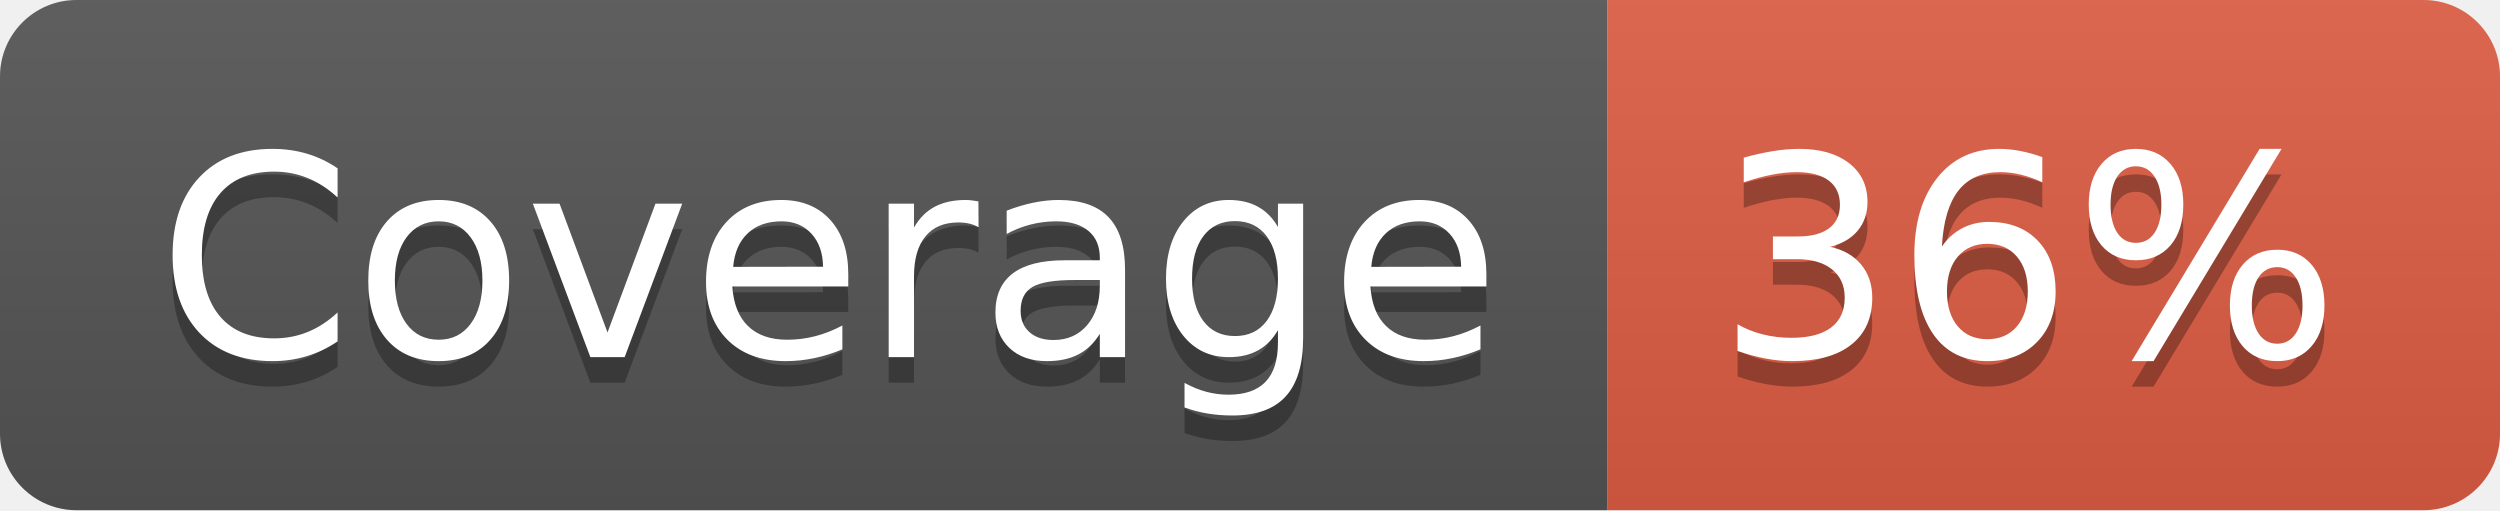
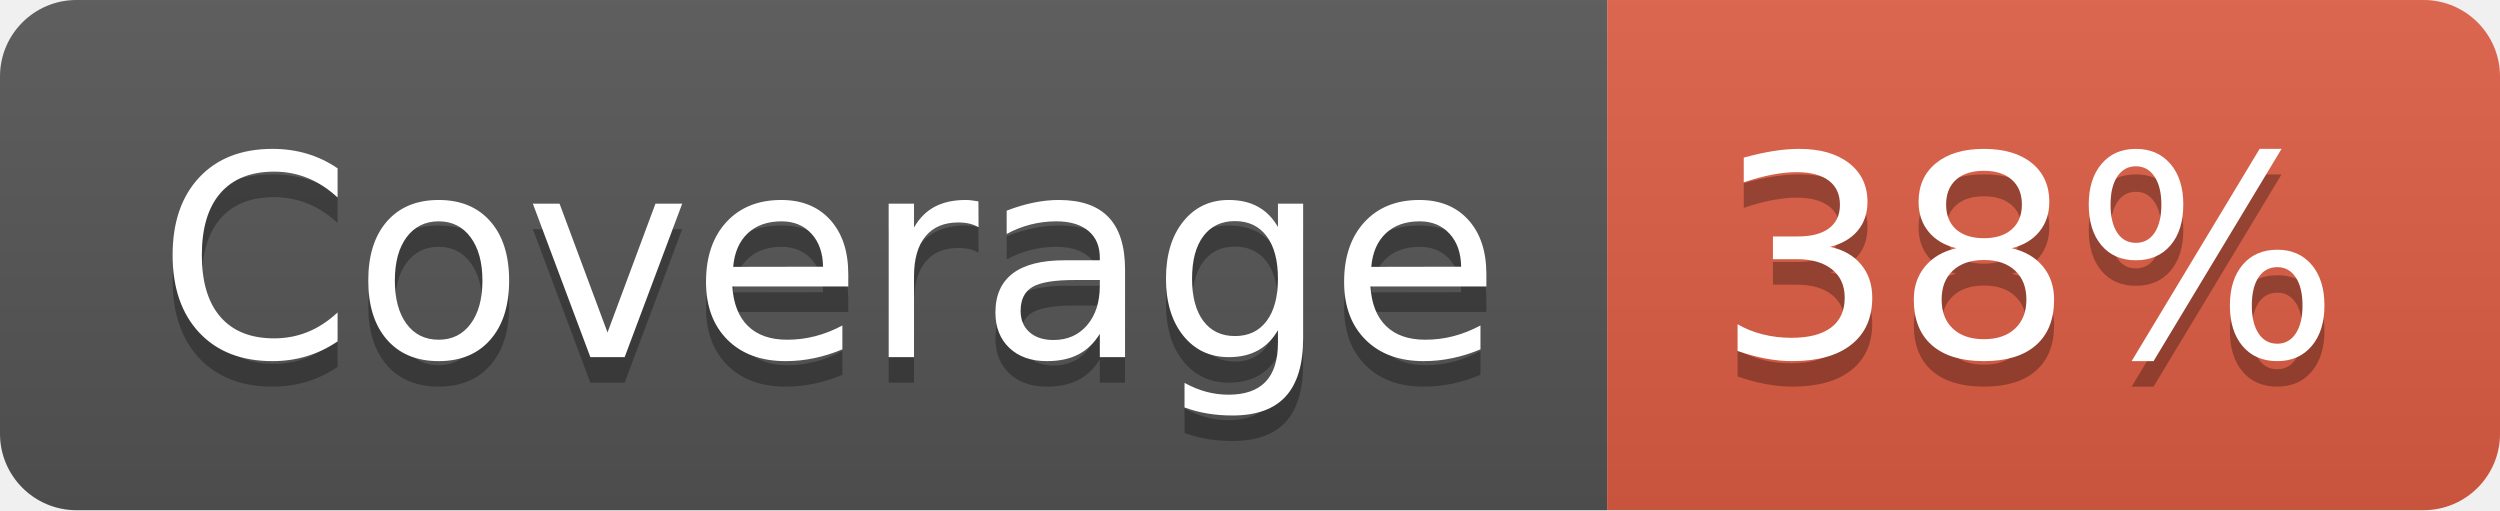
- <svg xmlns="http://www.w3.org/2000/svg" width="98" height="20" role="img" aria-label="Coverage: 36%">
+ <svg xmlns="http://www.w3.org/2000/svg" width="98" height="20" role="img" aria-label="Coverage: 38%">
  <linearGradient id="s" x2="0" y2="100%">
    <stop offset="0" stop-color="#bbb" stop-opacity=".1" />
    <stop offset="1" stop-opacity=".1" />
  </linearGradient>
  <clipPath id="r">
    <rect width="98" height="20" rx="3" fill="#fff" />
  </clipPath>
  <g clip-path="url(#r)">
    <rect width="63" height="20" fill="#555" />
    <rect x="63" width="35" height="20" fill="#e05d44" />
    <rect width="98" height="20" fill="url(#s)" />
  </g>
  <g fill="#fff" text-anchor="middle" font-family="Verdana,Geneva,DejaVu Sans,sans-serif" text-rendering="geometricPrecision" font-size="110">
    <text aria-hidden="true" x="325" y="150" fill="#010101" fill-opacity=".3" transform="scale(.1)" textLength="530">Coverage</text>
    <text x="325" y="140" transform="scale(.1)" fill="#fff" textLength="530">Coverage</text>
-     <text aria-hidden="true" x="795" y="150" fill="#010101" fill-opacity=".3" transform="scale(.1)" textLength="250">36%</text>
-     <text x="795" y="140" transform="scale(.1)" fill="#fff" textLength="250">36%</text>
+     <text aria-hidden="true" x="795" y="150" fill="#010101" fill-opacity=".3" transform="scale(.1)" textLength="250">38%</text>
+     <text x="795" y="140" transform="scale(.1)" fill="#fff" textLength="250">38%</text>
  </g>
</svg>
